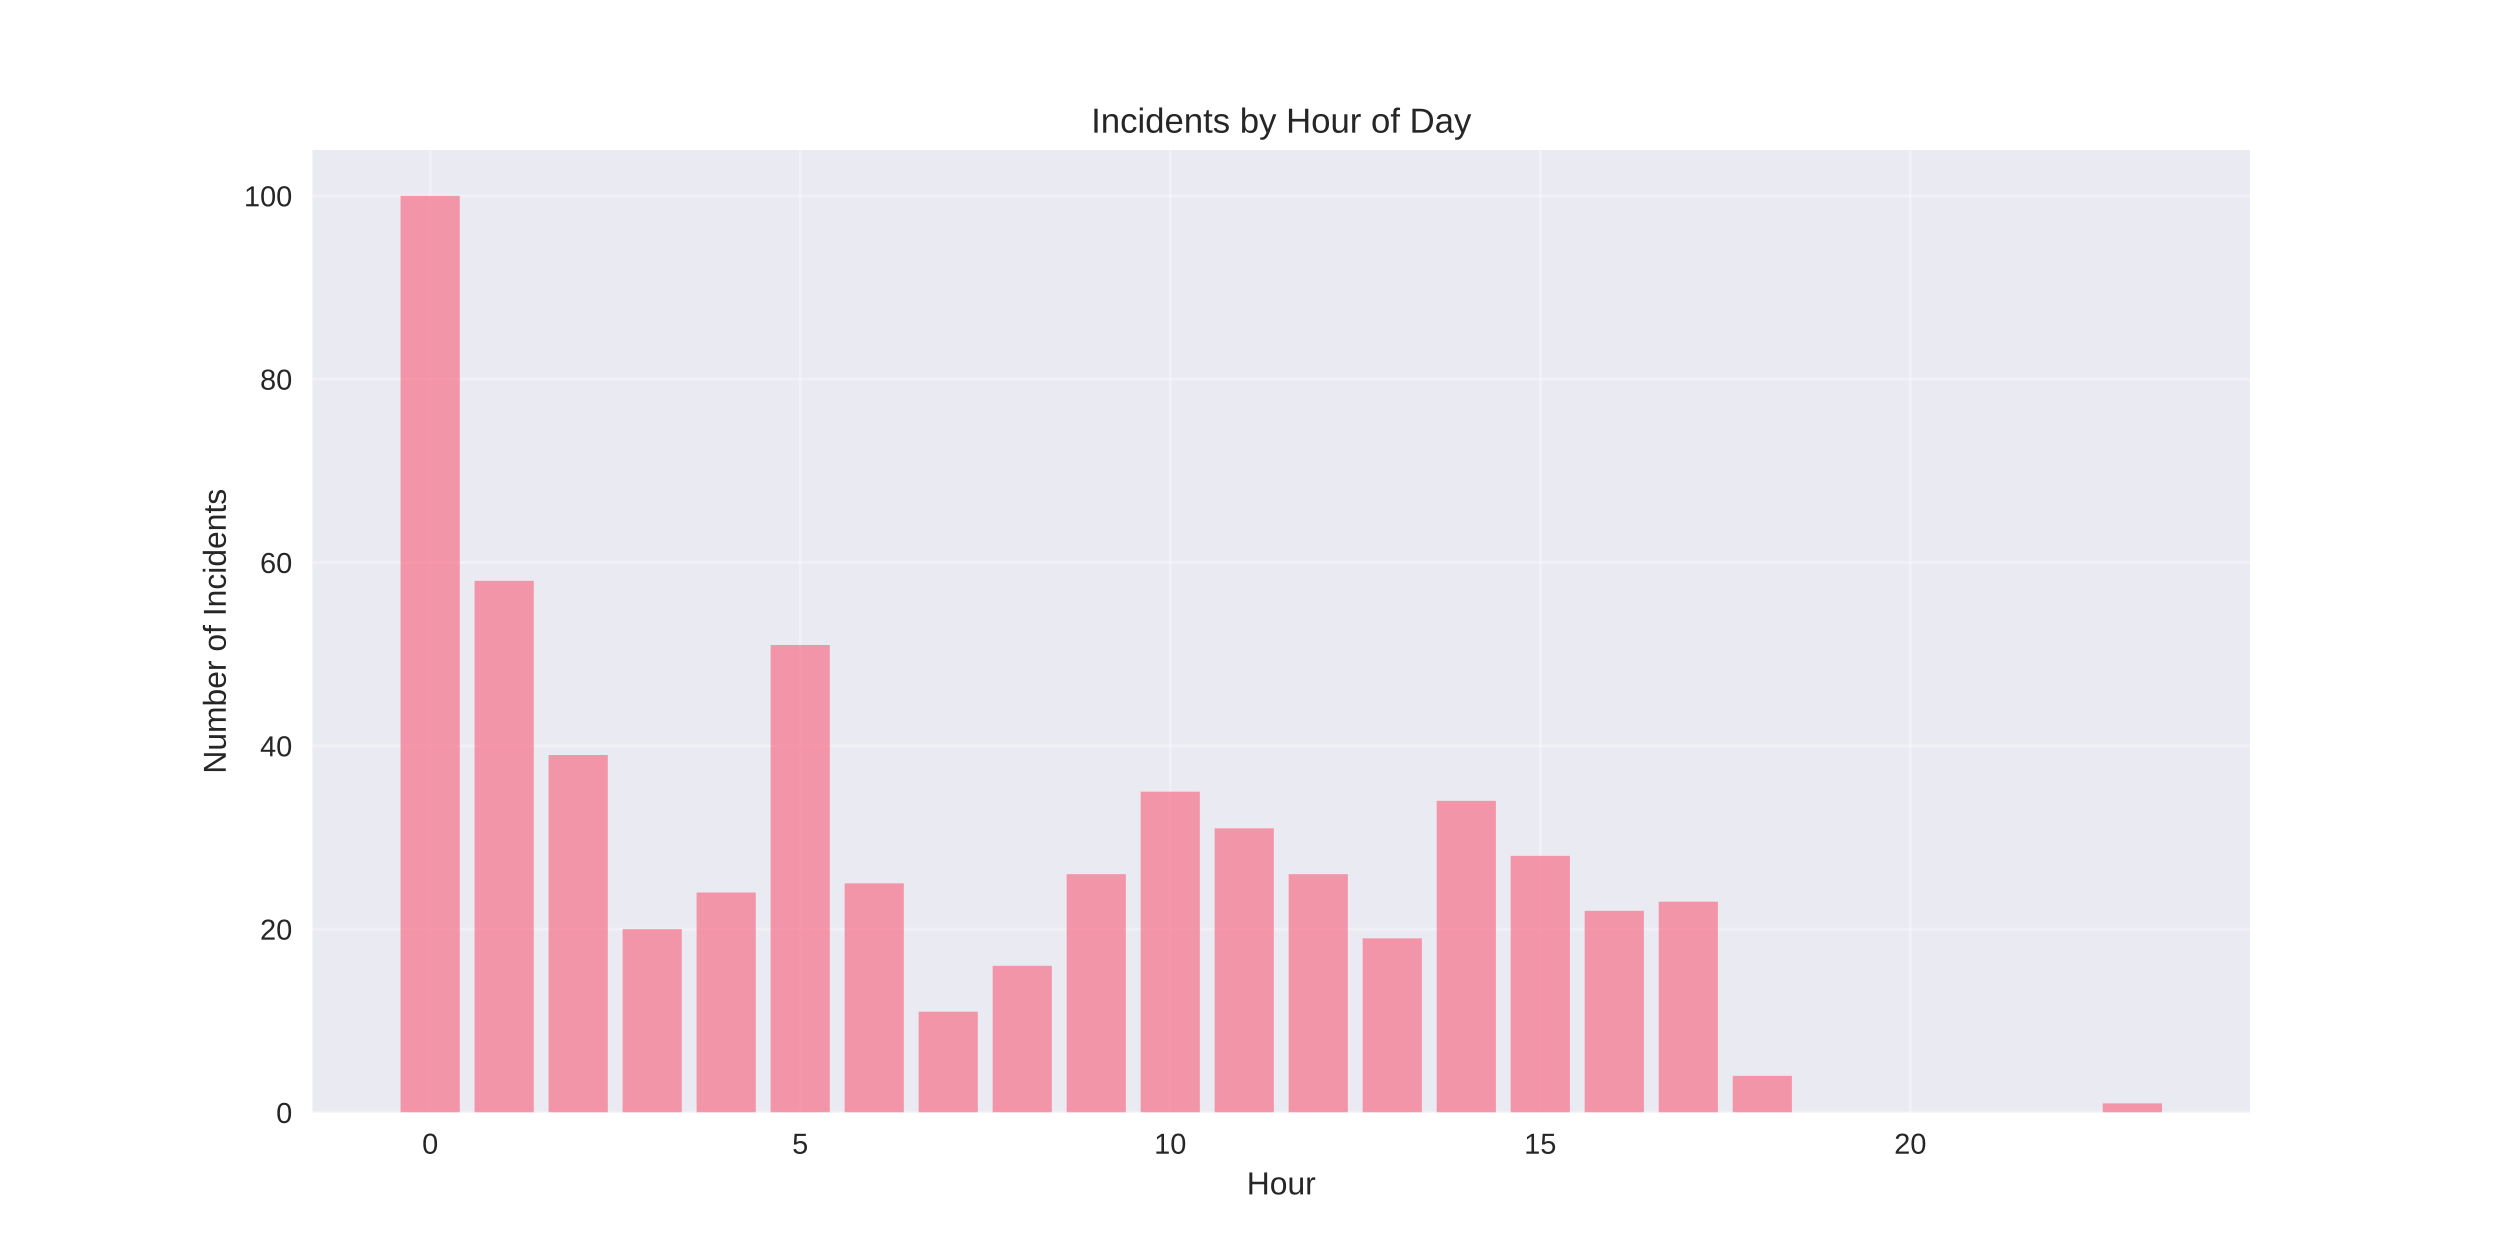
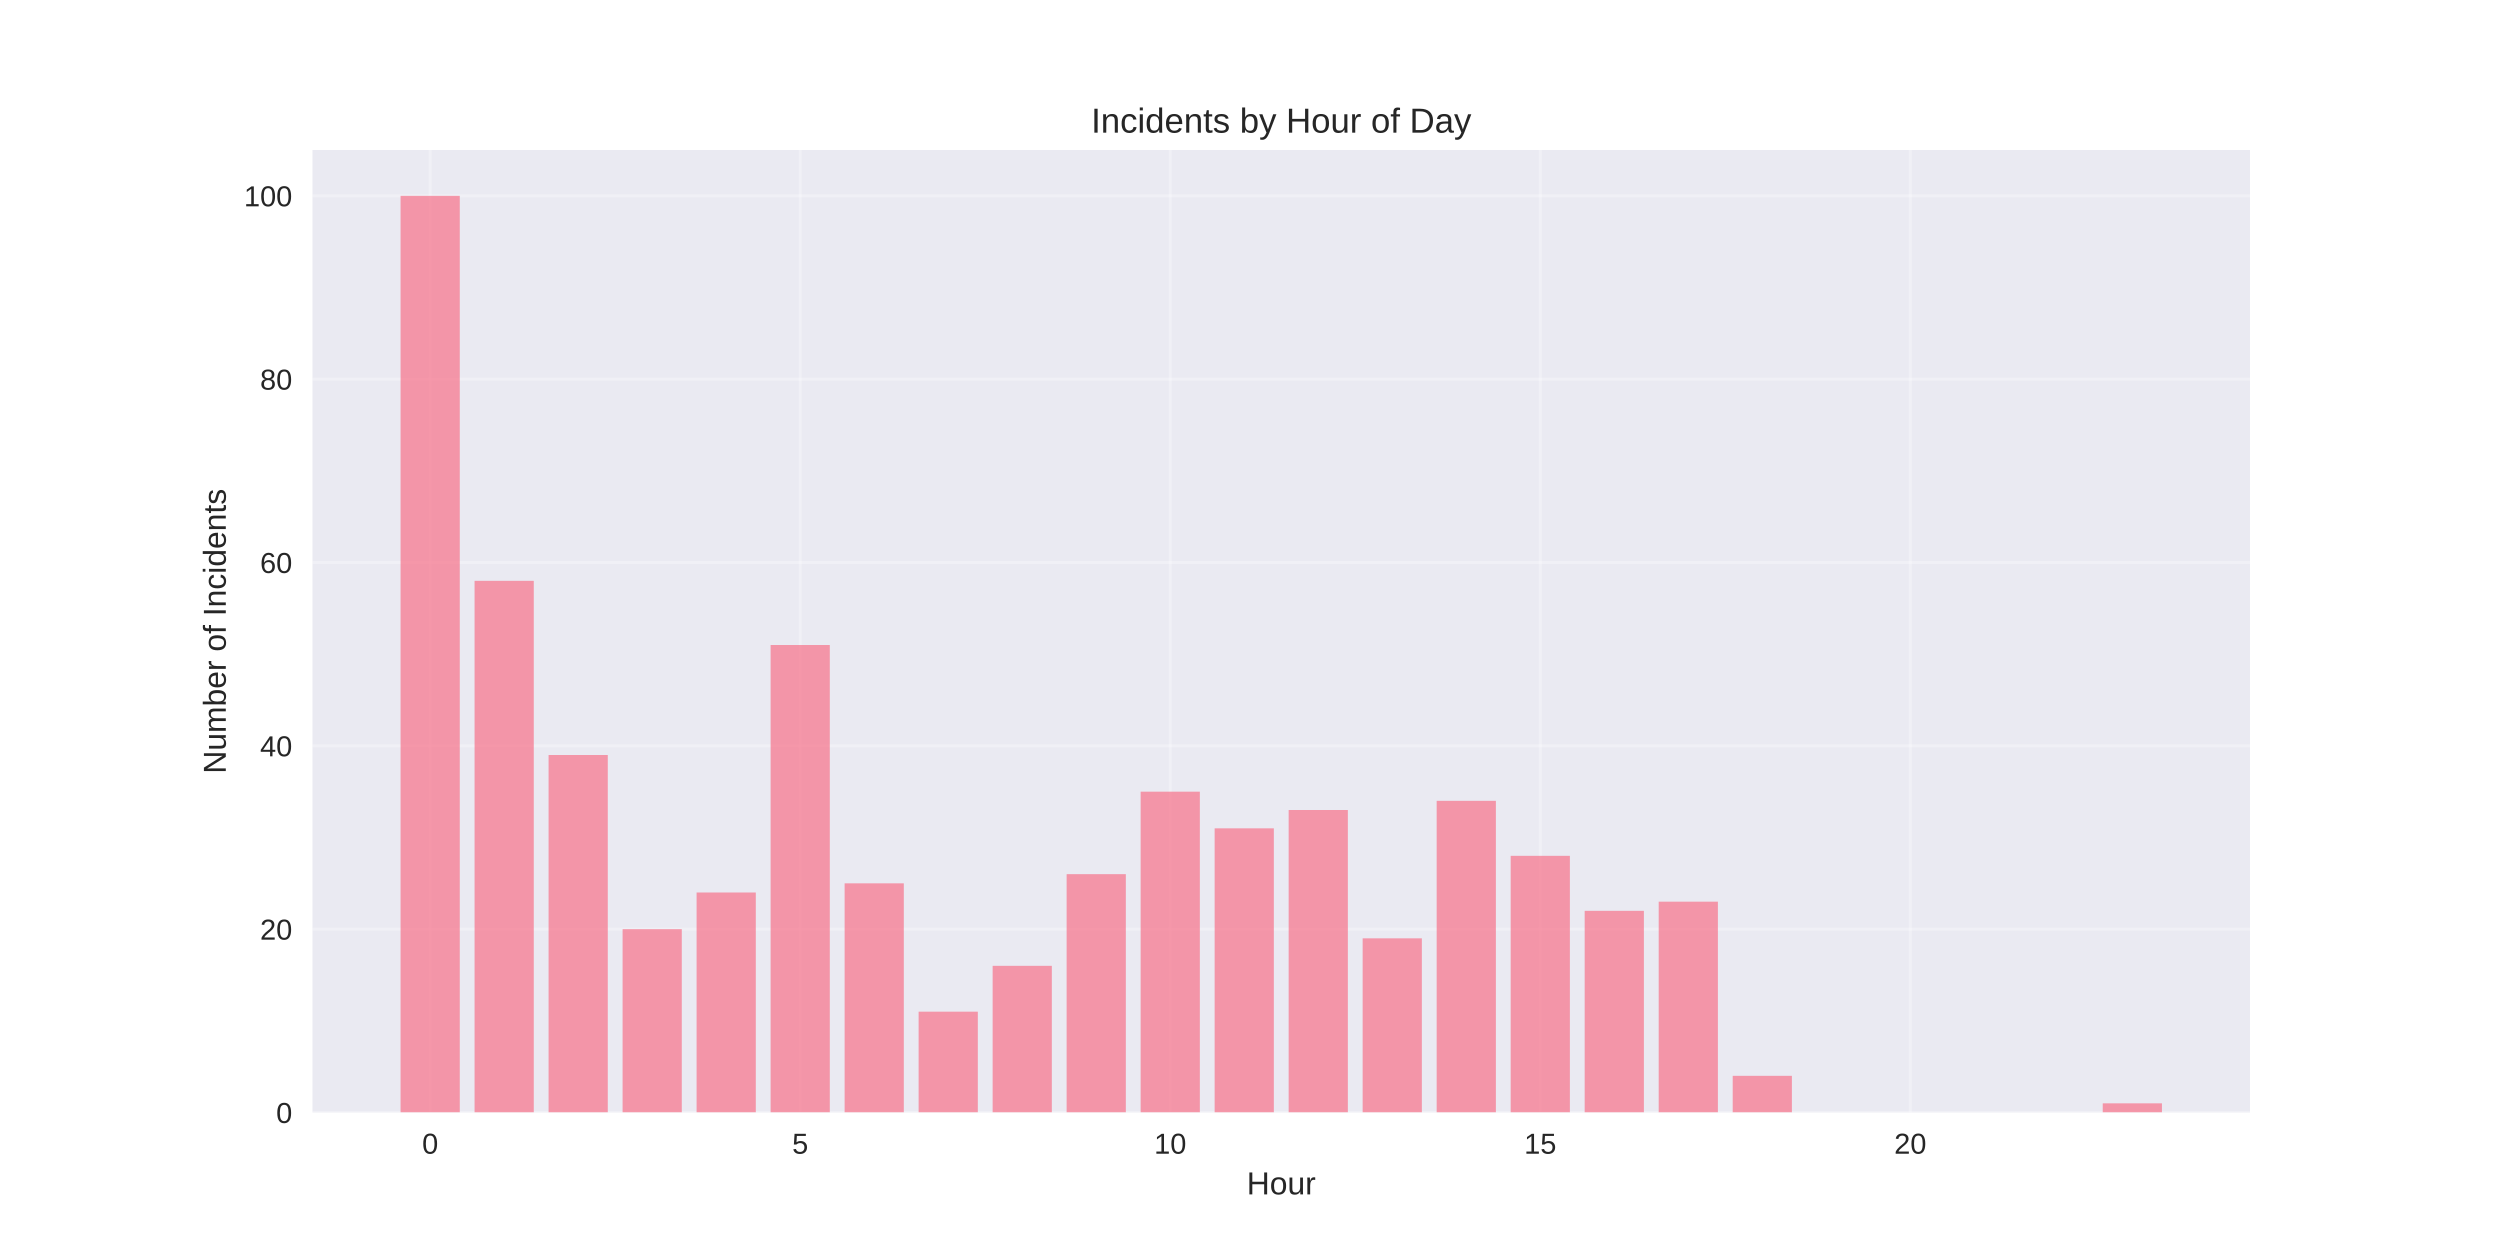
<svg xmlns="http://www.w3.org/2000/svg" width="864pt" height="432pt" viewBox="0 0 864 432" version="1.1">
  <defs>
    <style type="text/css">*{stroke-linejoin: round; stroke-linecap: butt}</style>
  </defs>
  <g id="figure_1">
    <g id="patch_1">
      <path d="M 0 432  L 864 432  L 864 0  L 0 0  z " style="fill: #ffffff" />
    </g>
    <g id="axes_1">
      <g id="patch_2">
        <path d="M 108 384.48  L 777.6 384.48  L 777.6 51.84  L 108 51.84  z " style="fill: #eaeaf2" />
      </g>
      <g id="matplotlib.axis_1">
        <g id="xtick_1">
          <g id="line2d_1">
-             <path d="M 148.667 384.48  L 148.667 51.84  " clip-path="url(#p4f0c10121c)" style="fill: none; stroke: #ffffff; stroke-opacity: 0.3; stroke-linecap: round" />
+             <path d="M 148.667 384.48  L 148.667 51.84  " clip-path="url(#pb98d8b0651)" style="fill: none; stroke: #ffffff; stroke-opacity: 0.3; stroke-linecap: round" />
          </g>
          <g id="line2d_2" />
          <g id="text_1">
            <text style="fill: #262626; font: 10px 'Arial', 'Liberation Sans', 'DejaVu Sans', 'Bitstream Vera Sans', sans-serif; text-anchor: middle" x="148.667" y="398.727" transform="rotate(-0 148.6671 398.7269)">0</text>
          </g>
        </g>
        <g id="xtick_2">
          <g id="line2d_3">
-             <path d="M 276.551 384.48  L 276.551 51.84  " clip-path="url(#p4f0c10121c)" style="fill: none; stroke: #ffffff; stroke-opacity: 0.3; stroke-linecap: round" />
+             <path d="M 276.551 384.48  L 276.551 51.84  " clip-path="url(#pb98d8b0651)" style="fill: none; stroke: #ffffff; stroke-opacity: 0.3; stroke-linecap: round" />
          </g>
          <g id="line2d_4" />
          <g id="text_2">
            <text style="fill: #262626; font: 10px 'Arial', 'Liberation Sans', 'DejaVu Sans', 'Bitstream Vera Sans', sans-serif; text-anchor: middle" x="276.551" y="398.727" transform="rotate(-0 276.551 398.7269)">5</text>
          </g>
        </g>
        <g id="xtick_3">
          <g id="line2d_5">
-             <path d="M 404.435 384.48  L 404.435 51.84  " clip-path="url(#p4f0c10121c)" style="fill: none; stroke: #ffffff; stroke-opacity: 0.3; stroke-linecap: round" />
+             <path d="M 404.435 384.48  L 404.435 51.84  " clip-path="url(#pb98d8b0651)" style="fill: none; stroke: #ffffff; stroke-opacity: 0.3; stroke-linecap: round" />
          </g>
          <g id="line2d_6" />
          <g id="text_3">
            <text style="fill: #262626; font: 10px 'Arial', 'Liberation Sans', 'DejaVu Sans', 'Bitstream Vera Sans', sans-serif; text-anchor: middle" x="404.435" y="398.727" transform="rotate(-0 404.4348 398.7269)">10</text>
          </g>
        </g>
        <g id="xtick_4">
          <g id="line2d_7">
-             <path d="M 532.319 384.48  L 532.319 51.84  " clip-path="url(#p4f0c10121c)" style="fill: none; stroke: #ffffff; stroke-opacity: 0.3; stroke-linecap: round" />
+             <path d="M 532.319 384.48  L 532.319 51.84  " clip-path="url(#pb98d8b0651)" style="fill: none; stroke: #ffffff; stroke-opacity: 0.3; stroke-linecap: round" />
          </g>
          <g id="line2d_8" />
          <g id="text_4">
            <text style="fill: #262626; font: 10px 'Arial', 'Liberation Sans', 'DejaVu Sans', 'Bitstream Vera Sans', sans-serif; text-anchor: middle" x="532.319" y="398.727" transform="rotate(-0 532.3187 398.7269)">15</text>
          </g>
        </g>
        <g id="xtick_5">
          <g id="line2d_9">
-             <path d="M 660.203 384.48  L 660.203 51.84  " clip-path="url(#p4f0c10121c)" style="fill: none; stroke: #ffffff; stroke-opacity: 0.3; stroke-linecap: round" />
+             <path d="M 660.203 384.48  L 660.203 51.84  " clip-path="url(#pb98d8b0651)" style="fill: none; stroke: #ffffff; stroke-opacity: 0.3; stroke-linecap: round" />
          </g>
          <g id="line2d_10" />
          <g id="text_5">
            <text style="fill: #262626; font: 10px 'Arial', 'Liberation Sans', 'DejaVu Sans', 'Bitstream Vera Sans', sans-serif; text-anchor: middle" x="660.203" y="398.727" transform="rotate(-0 660.2026 398.7269)">20</text>
          </g>
        </g>
        <g id="text_6">
          <text style="fill: #262626; font: 11px 'Arial', 'Liberation Sans', 'DejaVu Sans', 'Bitstream Vera Sans', sans-serif; text-anchor: middle" x="442.8" y="412.773" transform="rotate(-0 442.8 412.7734)">Hour</text>
        </g>
      </g>
      <g id="matplotlib.axis_2">
        <g id="ytick_1">
          <g id="line2d_11">
-             <path d="M 108 384.48  L 777.6 384.48  " clip-path="url(#p4f0c10121c)" style="fill: none; stroke: #ffffff; stroke-opacity: 0.3; stroke-linecap: round" />
+             <path d="M 108 384.48  L 777.6 384.48  " clip-path="url(#pb98d8b0651)" style="fill: none; stroke: #ffffff; stroke-opacity: 0.3; stroke-linecap: round" />
          </g>
          <g id="line2d_12" />
          <g id="text_7">
            <text style="fill: #262626; font: 10px 'Arial', 'Liberation Sans', 'DejaVu Sans', 'Bitstream Vera Sans', sans-serif; text-anchor: end" x="101" y="388.103" transform="rotate(-0 101 388.1034)">0</text>
          </g>
        </g>
        <g id="ytick_2">
          <g id="line2d_13">
-             <path d="M 108 321.12  L 777.6 321.12  " clip-path="url(#p4f0c10121c)" style="fill: none; stroke: #ffffff; stroke-opacity: 0.3; stroke-linecap: round" />
+             <path d="M 108 321.12  L 777.6 321.12  " clip-path="url(#pb98d8b0651)" style="fill: none; stroke: #ffffff; stroke-opacity: 0.3; stroke-linecap: round" />
          </g>
          <g id="line2d_14" />
          <g id="text_8">
            <text style="fill: #262626; font: 10px 'Arial', 'Liberation Sans', 'DejaVu Sans', 'Bitstream Vera Sans', sans-serif; text-anchor: end" x="101" y="324.743" transform="rotate(-0 101 324.7434)">20</text>
          </g>
        </g>
        <g id="ytick_3">
          <g id="line2d_15">
-             <path d="M 108 257.76  L 777.6 257.76  " clip-path="url(#p4f0c10121c)" style="fill: none; stroke: #ffffff; stroke-opacity: 0.3; stroke-linecap: round" />
+             <path d="M 108 257.76  L 777.6 257.76  " clip-path="url(#pb98d8b0651)" style="fill: none; stroke: #ffffff; stroke-opacity: 0.3; stroke-linecap: round" />
          </g>
          <g id="line2d_16" />
          <g id="text_9">
            <text style="fill: #262626; font: 10px 'Arial', 'Liberation Sans', 'DejaVu Sans', 'Bitstream Vera Sans', sans-serif; text-anchor: end" x="101" y="261.383" transform="rotate(-0 101 261.3834)">40</text>
          </g>
        </g>
        <g id="ytick_4">
          <g id="line2d_17">
-             <path d="M 108 194.4  L 777.6 194.4  " clip-path="url(#p4f0c10121c)" style="fill: none; stroke: #ffffff; stroke-opacity: 0.3; stroke-linecap: round" />
+             <path d="M 108 194.4  L 777.6 194.4  " clip-path="url(#pb98d8b0651)" style="fill: none; stroke: #ffffff; stroke-opacity: 0.3; stroke-linecap: round" />
          </g>
          <g id="line2d_18" />
          <g id="text_10">
            <text style="fill: #262626; font: 10px 'Arial', 'Liberation Sans', 'DejaVu Sans', 'Bitstream Vera Sans', sans-serif; text-anchor: end" x="101" y="198.023" transform="rotate(-0 101 198.0234)">60</text>
          </g>
        </g>
        <g id="ytick_5">
          <g id="line2d_19">
-             <path d="M 108 131.04  L 777.6 131.04  " clip-path="url(#p4f0c10121c)" style="fill: none; stroke: #ffffff; stroke-opacity: 0.3; stroke-linecap: round" />
+             <path d="M 108 131.04  L 777.6 131.04  " clip-path="url(#pb98d8b0651)" style="fill: none; stroke: #ffffff; stroke-opacity: 0.3; stroke-linecap: round" />
          </g>
          <g id="line2d_20" />
          <g id="text_11">
            <text style="fill: #262626; font: 10px 'Arial', 'Liberation Sans', 'DejaVu Sans', 'Bitstream Vera Sans', sans-serif; text-anchor: end" x="101" y="134.663" transform="rotate(-0 101 134.6634)">80</text>
          </g>
        </g>
        <g id="ytick_6">
          <g id="line2d_21">
-             <path d="M 108 67.68  L 777.6 67.68  " clip-path="url(#p4f0c10121c)" style="fill: none; stroke: #ffffff; stroke-opacity: 0.3; stroke-linecap: round" />
+             <path d="M 108 67.68  L 777.6 67.68  " clip-path="url(#pb98d8b0651)" style="fill: none; stroke: #ffffff; stroke-opacity: 0.3; stroke-linecap: round" />
          </g>
          <g id="line2d_22" />
          <g id="text_12">
            <text style="fill: #262626; font: 10px 'Arial', 'Liberation Sans', 'DejaVu Sans', 'Bitstream Vera Sans', sans-serif; text-anchor: end" x="101" y="71.303" transform="rotate(-0 101 71.30344)">100</text>
          </g>
        </g>
        <g id="text_13">
          <text style="fill: #262626; font: 11px 'Arial', 'Liberation Sans', 'DejaVu Sans', 'Bitstream Vera Sans', sans-serif; text-anchor: middle" x="78.035" y="218.16" transform="rotate(-90 78.03469 218.16)">Number of Incidents</text>
        </g>
      </g>
      <g id="patch_3">
-         <path d="M 138.436 384.48  L 158.898 384.48  L 158.898 67.68  L 138.436 67.68  z " clip-path="url(#p4f0c10121c)" style="fill: #f77189; opacity: 0.7" />
+         <path d="M 138.436 384.48  L 158.898 384.48  L 158.898 67.68  L 138.436 67.68  z " clip-path="url(#pb98d8b0651)" style="fill: #f77189; opacity: 0.7" />
      </g>
      <g id="patch_4">
-         <path d="M 164.013 384.48  L 184.475 384.48  L 184.475 200.736  L 164.013 200.736  z " clip-path="url(#p4f0c10121c)" style="fill: #f77189; opacity: 0.7" />
+         <path d="M 164.013 384.48  L 184.475 384.48  L 184.475 200.736  L 164.013 200.736  z " clip-path="url(#pb98d8b0651)" style="fill: #f77189; opacity: 0.7" />
      </g>
      <g id="patch_5">
-         <path d="M 189.59 384.48  L 210.051 384.48  L 210.051 260.928  L 189.59 260.928  z " clip-path="url(#p4f0c10121c)" style="fill: #f77189; opacity: 0.7" />
+         <path d="M 189.59 384.48  L 210.051 384.48  L 210.051 260.928  L 189.59 260.928  z " clip-path="url(#pb98d8b0651)" style="fill: #f77189; opacity: 0.7" />
      </g>
      <g id="patch_6">
-         <path d="M 215.167 384.48  L 235.628 384.48  L 235.628 321.12  L 215.167 321.12  z " clip-path="url(#p4f0c10121c)" style="fill: #f77189; opacity: 0.7" />
+         <path d="M 215.167 384.48  L 235.628 384.48  L 235.628 321.12  L 215.167 321.12  z " clip-path="url(#pb98d8b0651)" style="fill: #f77189; opacity: 0.7" />
      </g>
      <g id="patch_7">
-         <path d="M 240.743 384.48  L 261.205 384.48  L 261.205 308.448  L 240.743 308.448  z " clip-path="url(#p4f0c10121c)" style="fill: #f77189; opacity: 0.7" />
+         <path d="M 240.743 384.48  L 261.205 384.48  L 261.205 308.448  L 240.743 308.448  z " clip-path="url(#pb98d8b0651)" style="fill: #f77189; opacity: 0.7" />
      </g>
      <g id="patch_8">
-         <path d="M 266.32 384.48  L 286.782 384.48  L 286.782 222.912  L 266.32 222.912  z " clip-path="url(#p4f0c10121c)" style="fill: #f77189; opacity: 0.7" />
+         <path d="M 266.32 384.48  L 286.782 384.48  L 286.782 222.912  L 266.32 222.912  z " clip-path="url(#pb98d8b0651)" style="fill: #f77189; opacity: 0.7" />
      </g>
      <g id="patch_9">
-         <path d="M 291.897 384.48  L 312.358 384.48  L 312.358 305.28  L 291.897 305.28  z " clip-path="url(#p4f0c10121c)" style="fill: #f77189; opacity: 0.7" />
+         <path d="M 291.897 384.48  L 312.358 384.48  L 312.358 305.28  L 291.897 305.28  z " clip-path="url(#pb98d8b0651)" style="fill: #f77189; opacity: 0.7" />
      </g>
      <g id="patch_10">
-         <path d="M 317.474 384.48  L 337.935 384.48  L 337.935 349.632  L 317.474 349.632  z " clip-path="url(#p4f0c10121c)" style="fill: #f77189; opacity: 0.7" />
+         <path d="M 317.474 384.48  L 337.935 384.48  L 337.935 349.632  L 317.474 349.632  z " clip-path="url(#pb98d8b0651)" style="fill: #f77189; opacity: 0.7" />
      </g>
      <g id="patch_11">
-         <path d="M 343.051 384.48  L 363.512 384.48  L 363.512 333.792  L 343.051 333.792  z " clip-path="url(#p4f0c10121c)" style="fill: #f77189; opacity: 0.7" />
+         <path d="M 343.051 384.48  L 363.512 384.48  L 363.512 333.792  L 343.051 333.792  z " clip-path="url(#pb98d8b0651)" style="fill: #f77189; opacity: 0.7" />
      </g>
      <g id="patch_12">
-         <path d="M 368.627 384.48  L 389.089 384.48  L 389.089 302.112  L 368.627 302.112  z " clip-path="url(#p4f0c10121c)" style="fill: #f77189; opacity: 0.7" />
+         <path d="M 368.627 384.48  L 389.089 384.48  L 389.089 302.112  L 368.627 302.112  z " clip-path="url(#pb98d8b0651)" style="fill: #f77189; opacity: 0.7" />
      </g>
      <g id="patch_13">
-         <path d="M 394.204 384.48  L 414.666 384.48  L 414.666 273.6  L 394.204 273.6  z " clip-path="url(#p4f0c10121c)" style="fill: #f77189; opacity: 0.7" />
+         <path d="M 394.204 384.48  L 414.666 384.48  L 414.666 273.6  L 394.204 273.6  z " clip-path="url(#pb98d8b0651)" style="fill: #f77189; opacity: 0.7" />
      </g>
      <g id="patch_14">
-         <path d="M 419.781 384.48  L 440.242 384.48  L 440.242 286.272  L 419.781 286.272  z " clip-path="url(#p4f0c10121c)" style="fill: #f77189; opacity: 0.7" />
+         <path d="M 419.781 384.48  L 440.242 384.48  L 440.242 286.272  L 419.781 286.272  z " clip-path="url(#pb98d8b0651)" style="fill: #f77189; opacity: 0.7" />
      </g>
      <g id="patch_15">
-         <path d="M 445.358 384.48  L 465.819 384.48  L 465.819 302.112  L 445.358 302.112  z " clip-path="url(#p4f0c10121c)" style="fill: #f77189; opacity: 0.7" />
+         <path d="M 445.358 384.48  L 465.819 384.48  L 465.819 279.936  L 445.358 279.936  z " clip-path="url(#pb98d8b0651)" style="fill: #f77189; opacity: 0.7" />
      </g>
      <g id="patch_16">
-         <path d="M 470.934 384.48  L 491.396 384.48  L 491.396 324.288  L 470.934 324.288  z " clip-path="url(#p4f0c10121c)" style="fill: #f77189; opacity: 0.7" />
+         <path d="M 470.934 384.48  L 491.396 384.48  L 491.396 324.288  L 470.934 324.288  z " clip-path="url(#pb98d8b0651)" style="fill: #f77189; opacity: 0.7" />
      </g>
      <g id="patch_17">
-         <path d="M 496.511 384.48  L 516.973 384.48  L 516.973 276.768  L 496.511 276.768  z " clip-path="url(#p4f0c10121c)" style="fill: #f77189; opacity: 0.7" />
+         <path d="M 496.511 384.48  L 516.973 384.48  L 516.973 276.768  L 496.511 276.768  z " clip-path="url(#pb98d8b0651)" style="fill: #f77189; opacity: 0.7" />
      </g>
      <g id="patch_18">
-         <path d="M 522.088 384.48  L 542.549 384.48  L 542.549 295.776  L 522.088 295.776  z " clip-path="url(#p4f0c10121c)" style="fill: #f77189; opacity: 0.7" />
+         <path d="M 522.088 384.48  L 542.549 384.48  L 542.549 295.776  L 522.088 295.776  z " clip-path="url(#pb98d8b0651)" style="fill: #f77189; opacity: 0.7" />
      </g>
      <g id="patch_19">
-         <path d="M 547.665 384.48  L 568.126 384.48  L 568.126 314.784  L 547.665 314.784  z " clip-path="url(#p4f0c10121c)" style="fill: #f77189; opacity: 0.7" />
+         <path d="M 547.665 384.48  L 568.126 384.48  L 568.126 314.784  L 547.665 314.784  z " clip-path="url(#pb98d8b0651)" style="fill: #f77189; opacity: 0.7" />
      </g>
      <g id="patch_20">
-         <path d="M 573.242 384.48  L 593.703 384.48  L 593.703 311.616  L 573.242 311.616  z " clip-path="url(#p4f0c10121c)" style="fill: #f77189; opacity: 0.7" />
+         <path d="M 573.242 384.48  L 593.703 384.48  L 593.703 311.616  L 573.242 311.616  z " clip-path="url(#pb98d8b0651)" style="fill: #f77189; opacity: 0.7" />
      </g>
      <g id="patch_21">
-         <path d="M 598.818 384.48  L 619.28 384.48  L 619.28 371.808  L 598.818 371.808  z " clip-path="url(#p4f0c10121c)" style="fill: #f77189; opacity: 0.7" />
+         <path d="M 598.818 384.48  L 619.28 384.48  L 619.28 371.808  L 598.818 371.808  z " clip-path="url(#pb98d8b0651)" style="fill: #f77189; opacity: 0.7" />
      </g>
      <g id="patch_22">
-         <path d="M 726.702 384.48  L 747.164 384.48  L 747.164 381.312  L 726.702 381.312  z " clip-path="url(#p4f0c10121c)" style="fill: #f77189; opacity: 0.7" />
+         <path d="M 726.702 384.48  L 747.164 384.48  L 747.164 381.312  L 726.702 381.312  z " clip-path="url(#pb98d8b0651)" style="fill: #f77189; opacity: 0.7" />
      </g>
      <g id="patch_23">
        <path d="M 108 384.48  L 108 51.84  " style="fill: none" />
      </g>
      <g id="patch_24">
        <path d="M 777.6 384.48  L 777.6 51.84  " style="fill: none" />
      </g>
      <g id="patch_25">
        <path d="M 108 384.48  L 777.6 384.48  " style="fill: none" />
      </g>
      <g id="patch_26">
        <path d="M 108 51.84  L 777.6 51.84  " style="fill: none" />
      </g>
      <g id="text_14">
        <text style="fill: #262626; font: 12px 'Arial', 'Liberation Sans', 'DejaVu Sans', 'Bitstream Vera Sans', sans-serif; text-anchor: middle" x="442.8" y="45.84" transform="rotate(-0 442.8 45.84)">Incidents by Hour of Day</text>
      </g>
    </g>
  </g>
  <defs>
-     <clipPath id="p4f0c10121c">
+     <clipPath id="pb98d8b0651">
      <rect x="108" y="51.84" width="669.6" height="332.64" />
    </clipPath>
  </defs>
</svg>
